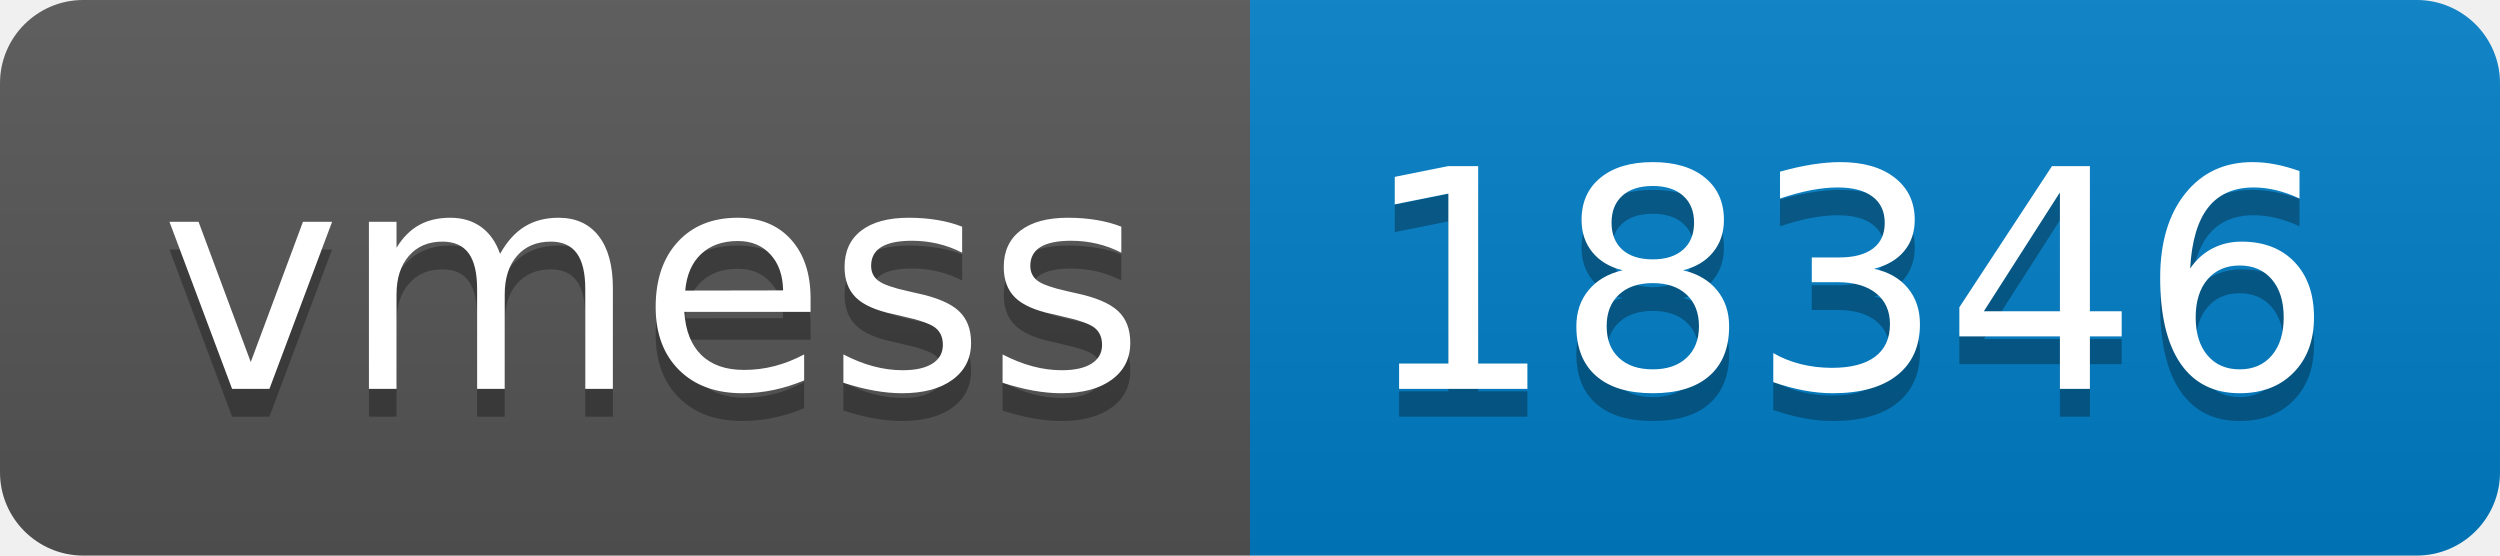
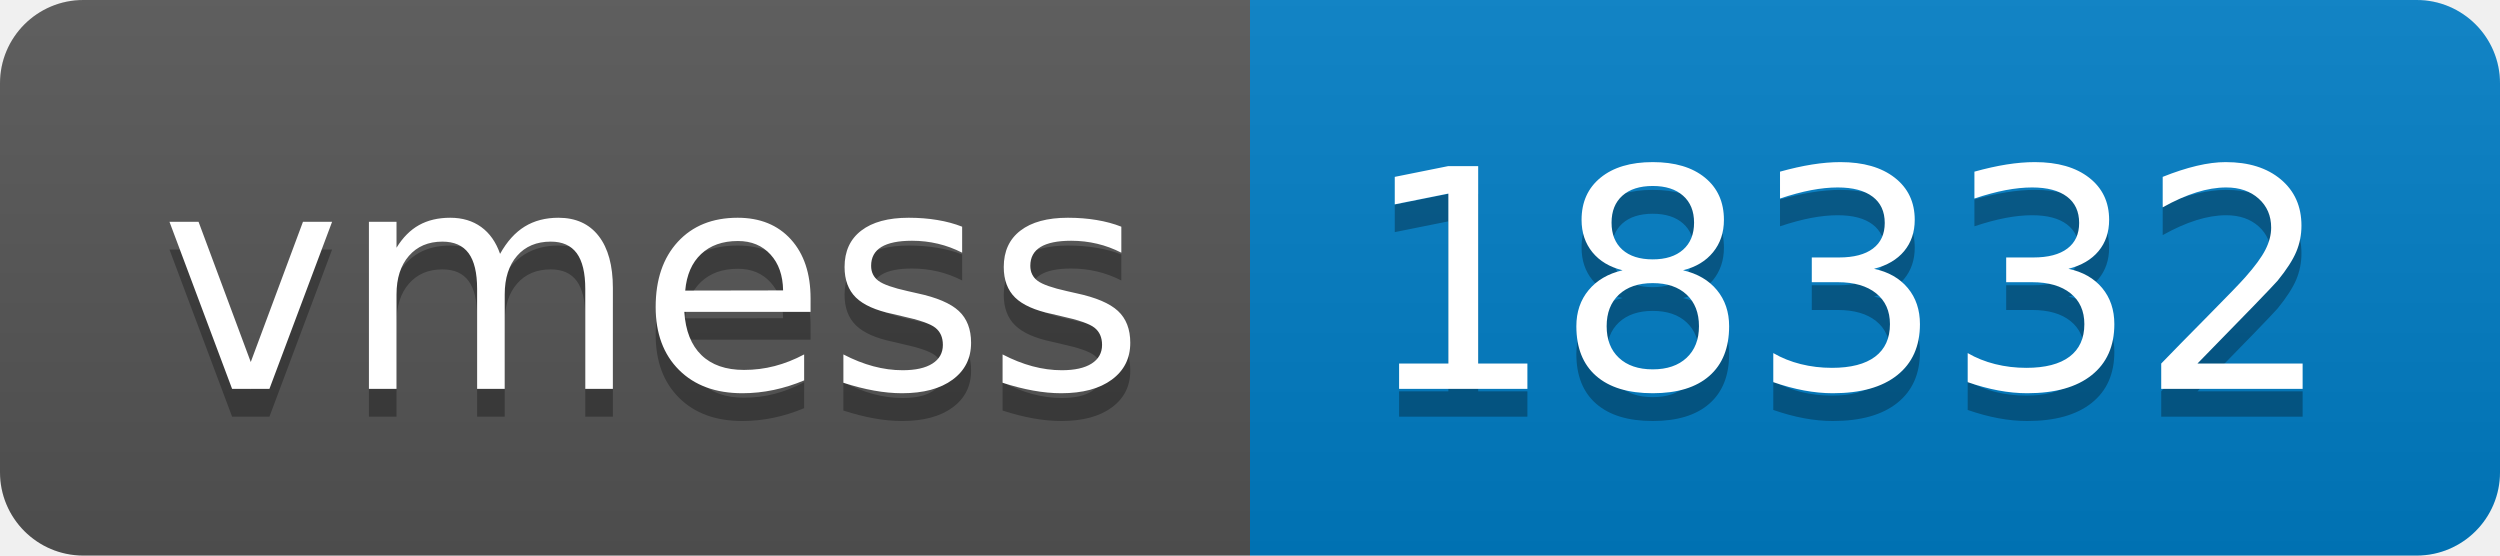
- <svg xmlns="http://www.w3.org/2000/svg" width="90" height="20" role="img" aria-label="vmess: 18346">
+ <svg xmlns="http://www.w3.org/2000/svg" width="90" height="20" role="img" aria-label="vmess: 18332">
  <linearGradient id="s" x2="0" y2="100%">
    <stop offset="0" stop-color="#bbb" stop-opacity=".1" />
    <stop offset="1" stop-opacity=".1" />
  </linearGradient>
  <clipPath id="r">
    <rect width="90" height="20" rx="3" fill="#fff" />
  </clipPath>
  <g clip-path="url(#r)">
    <rect width="45" height="20" fill="#555" />
    <rect x="45" width="45" height="20" fill="#007ec6" />
    <rect width="90" height="20" fill="url(#s)" />
  </g>
  <g fill="#fff" text-anchor="middle" font-family="Verdana,Geneva,DejaVu Sans,sans-serif" text-rendering="geometricPrecision" font-size="110">
    <text aria-hidden="true" x="235" y="150" fill="#010101" fill-opacity=".3" transform="scale(.1)" textLength="350">vmess</text>
    <text x="235" y="140" transform="scale(.1)" fill="#fff" textLength="350">vmess</text>
-     <text aria-hidden="true" x="665" y="150" fill="#010101" fill-opacity=".3" transform="scale(.1)" textLength="350">18346</text>
-     <text x="665" y="140" transform="scale(.1)" fill="#fff" textLength="350">18346</text>
+     <text aria-hidden="true" x="665" y="150" fill="#010101" fill-opacity=".3" transform="scale(.1)" textLength="350">18332</text>
+     <text x="665" y="140" transform="scale(.1)" fill="#fff" textLength="350">18332</text>
  </g>
</svg>
